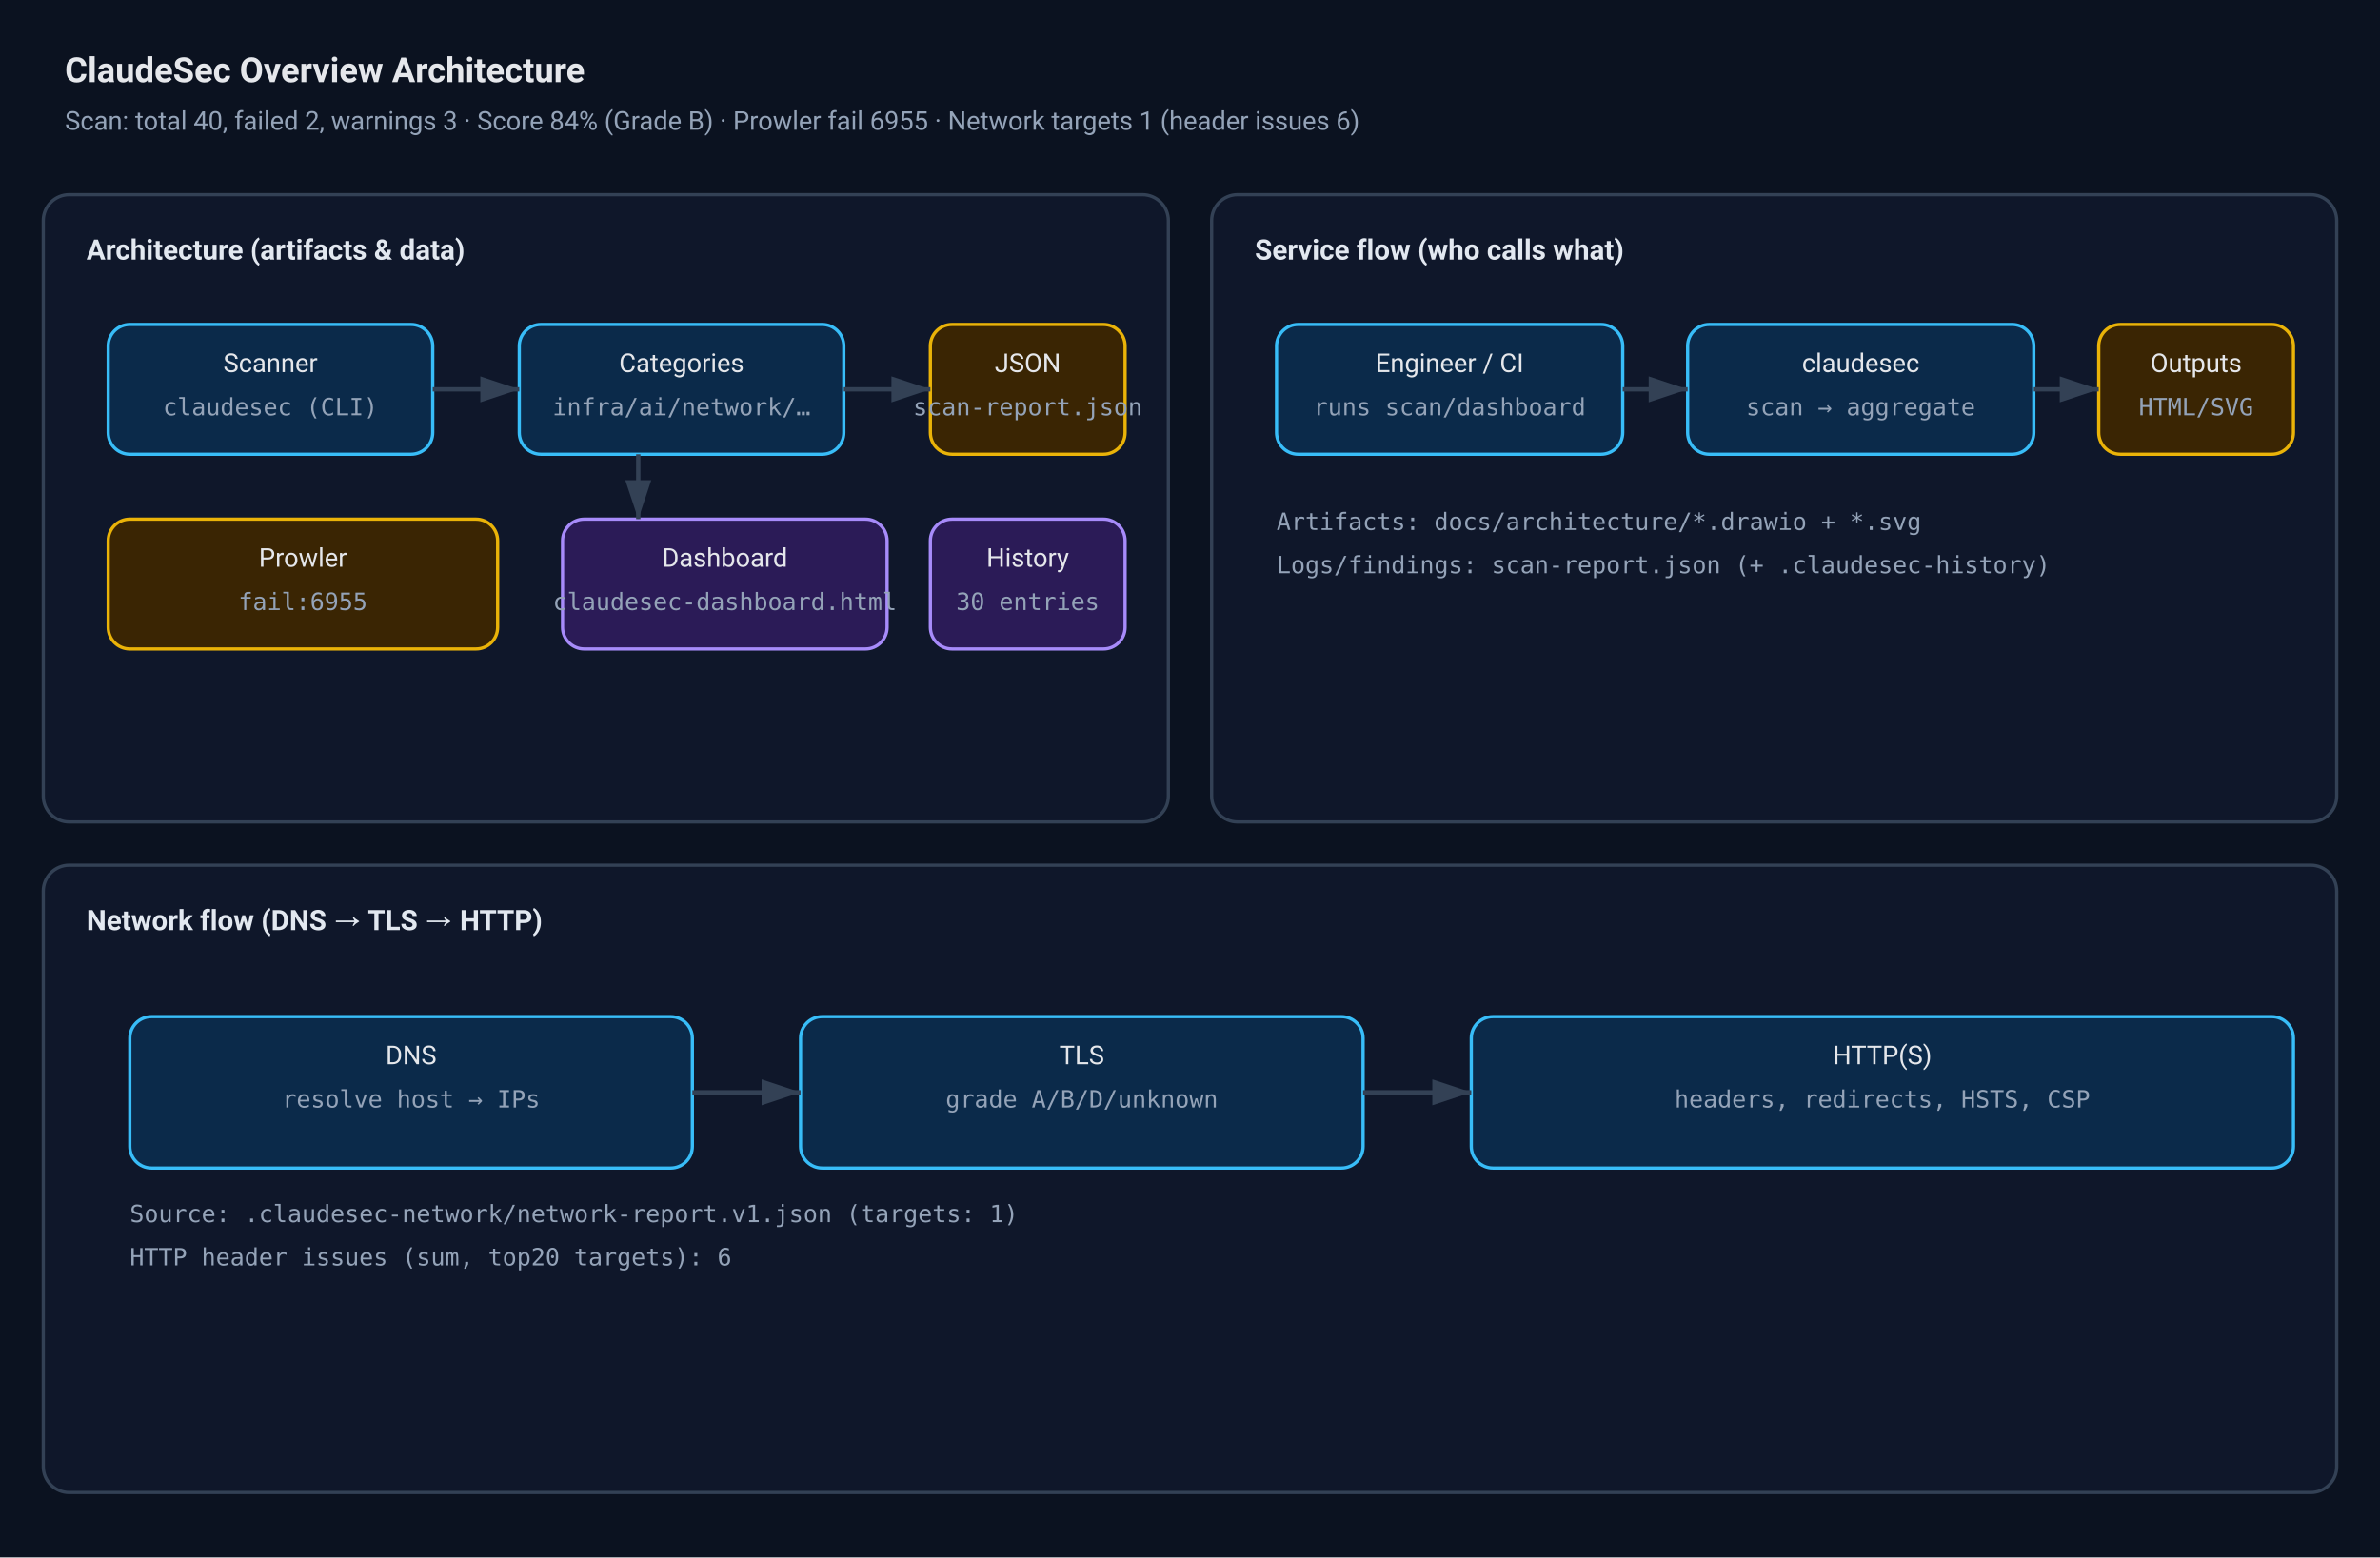
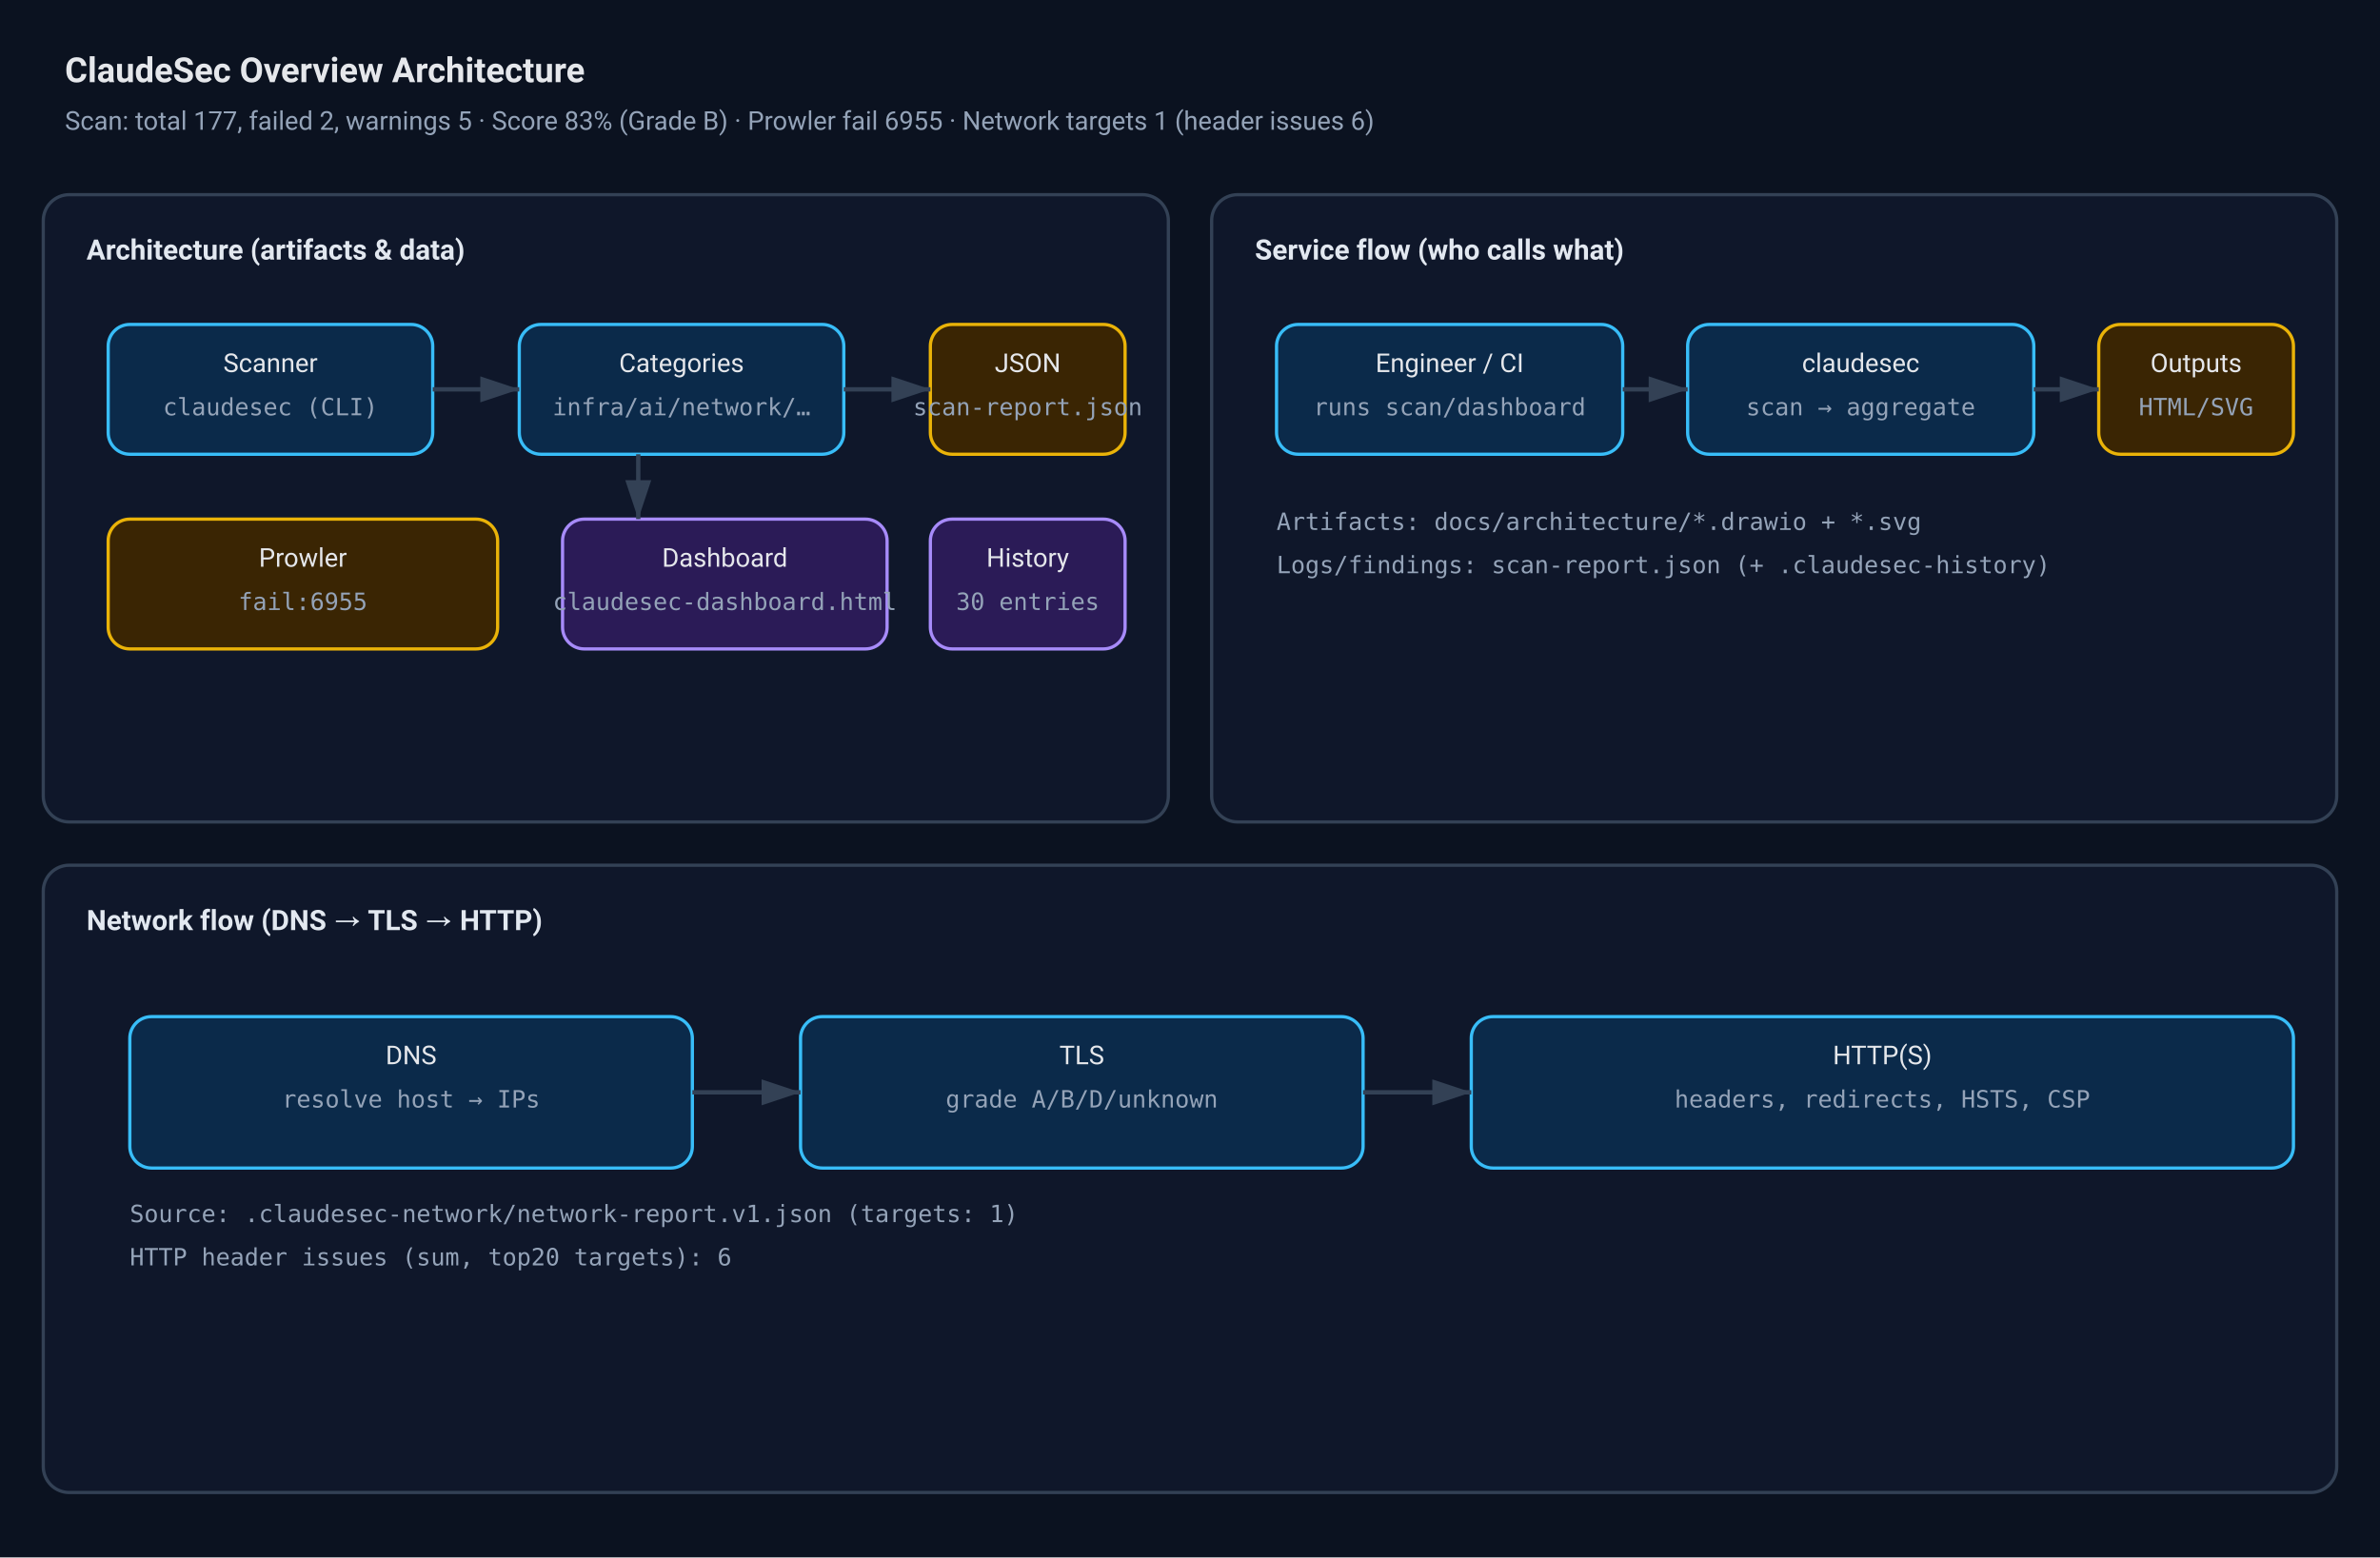
<svg xmlns="http://www.w3.org/2000/svg" viewBox="0 0 1100 720" width="1100" height="720">
  <defs>
    <marker id="arrow" markerWidth="10" markerHeight="10" refX="9" refY="3" orient="auto">
      <path d="M0,0 L0,6 L9,3 z" fill="#334155" />
    </marker>
  </defs>
  <style>
  .bg{fill:#0b1220}
  .card{fill:#0f172a;stroke:#334155;stroke-width:1.5}
  .boxA{fill:#0b2a4a;stroke:#38bdf8;stroke-width:1.5}
  .boxB{fill:#3a2503;stroke:#eab308;stroke-width:1.5}
  .boxC{fill:#2b1b57;stroke:#a78bfa;stroke-width:1.5}
  .txt{font-family:system-ui,-apple-system,Segoe UI,Roboto,Helvetica,Arial,sans-serif;font-size:12px;fill:#e5e7eb}
  .muted{fill:#94a3b8}
  .title{font-size:16px;font-weight:700}
  .h2{font-size:13px;font-weight:700;fill:#e2e8f0}
  .mono{font-family:ui-monospace,SFMono-Regular,Menlo,Monaco,Consolas,monospace;font-size:11px}
</style>
  <rect class="bg" x="0" y="0" width="1100" height="720" />
  <text class="txt title" x="30" y="38">ClaudeSec Overview Architecture</text>
-   <text class="txt muted" x="30" y="60">Scan: total 40, failed 2, warnings 3 · Score 84% (Grade B) · Prowler fail 6955 · Network targets 1 (header issues 6)</text>
+   <text class="txt muted" x="30" y="60">Scan: total 177, failed 2, warnings 5 · Score 83% (Grade B) · Prowler fail 6955 · Network targets 1 (header issues 6)</text>
  <rect class="card" x="20" y="90" width="520" height="290" rx="12" />
  <rect class="card" x="560" y="90" width="520" height="290" rx="12" />
  <rect class="card" x="20" y="400" width="1060" height="290" rx="12" />
  <text class="txt h2" x="40" y="120">Architecture (artifacts &amp; data)</text>
  <text class="txt h2" x="580" y="120">Service flow (who calls what)</text>
  <text class="txt h2" x="40" y="430">Network flow (DNS → TLS → HTTP)</text>
  <rect x="50" y="150" width="150" height="60" rx="10" class="boxA" />
  <text class="txt" x="125.0" y="172" text-anchor="middle">Scanner</text>
  <text class="txt muted mono" x="125.0" y="192" text-anchor="middle">claudesec (CLI)</text>
  <rect x="240" y="150" width="150" height="60" rx="10" class="boxA" />
  <text class="txt" x="315.0" y="172" text-anchor="middle">Categories</text>
  <text class="txt muted mono" x="315.0" y="192" text-anchor="middle">infra/ai/network/…</text>
  <rect x="430" y="150" width="90" height="60" rx="10" class="boxB" />
  <text class="txt" x="475.0" y="172" text-anchor="middle">JSON</text>
  <text class="txt muted mono" x="475.0" y="192" text-anchor="middle">scan-report.json</text>
  <rect x="50" y="240" width="180" height="60" rx="10" class="boxB" />
  <text class="txt" x="140.0" y="262" text-anchor="middle">Prowler</text>
  <text class="txt muted mono" x="140.0" y="282" text-anchor="middle">fail:6955</text>
  <rect x="260" y="240" width="150" height="60" rx="10" class="boxC" />
  <text class="txt" x="335.0" y="262" text-anchor="middle">Dashboard</text>
  <text class="txt muted mono" x="335.0" y="282" text-anchor="middle">claudesec-dashboard.html</text>
  <rect x="430" y="240" width="90" height="60" rx="10" class="boxC" />
  <text class="txt" x="475.0" y="262" text-anchor="middle">History</text>
  <text class="txt muted mono" x="475.0" y="282" text-anchor="middle">30 entries</text>
  <line x1="200" y1="180" x2="240" y2="180" stroke="#334155" stroke-width="2" marker-end="url(#arrow)" />
  <line x1="390" y1="180" x2="430" y2="180" stroke="#334155" stroke-width="2" marker-end="url(#arrow)" />
  <line x1="295" y1="210" x2="295" y2="240" stroke="#334155" stroke-width="2" marker-end="url(#arrow)" />
  <rect x="590" y="150" width="160" height="60" rx="10" class="boxA" />
  <text class="txt" x="670.0" y="172" text-anchor="middle">Engineer / CI</text>
  <text class="txt muted mono" x="670.0" y="192" text-anchor="middle">runs scan/dashboard</text>
  <rect x="780" y="150" width="160" height="60" rx="10" class="boxA" />
  <text class="txt" x="860.0" y="172" text-anchor="middle">claudesec</text>
  <text class="txt muted mono" x="860.0" y="192" text-anchor="middle">scan → aggregate</text>
  <rect x="970" y="150" width="90" height="60" rx="10" class="boxB" />
  <text class="txt" x="1015.0" y="172" text-anchor="middle">Outputs</text>
  <text class="txt muted mono" x="1015.0" y="192" text-anchor="middle">HTML/SVG</text>
  <line x1="750" y1="180" x2="780" y2="180" stroke="#334155" stroke-width="2" marker-end="url(#arrow)" />
  <line x1="940" y1="180" x2="970" y2="180" stroke="#334155" stroke-width="2" marker-end="url(#arrow)" />
  <text class="txt muted mono" x="590" y="245">Artifacts: docs/architecture/*.drawio + *.svg</text>
  <text class="txt muted mono" x="590" y="265">Logs/findings: scan-report.json (+ .claudesec-history)</text>
  <rect x="60" y="470" width="260" height="70" rx="10" class="boxA" />
  <text class="txt" x="190.0" y="492" text-anchor="middle">DNS</text>
  <text class="txt muted mono" x="190.0" y="512" text-anchor="middle">resolve host → IPs</text>
  <rect x="370" y="470" width="260" height="70" rx="10" class="boxA" />
  <text class="txt" x="500.0" y="492" text-anchor="middle">TLS</text>
  <text class="txt muted mono" x="500.0" y="512" text-anchor="middle">grade A/B/D/unknown</text>
  <rect x="680" y="470" width="380" height="70" rx="10" class="boxA" />
  <text class="txt" x="870.0" y="492" text-anchor="middle">HTTP(S)</text>
  <text class="txt muted mono" x="870.0" y="512" text-anchor="middle">headers, redirects, HSTS, CSP</text>
  <line x1="320" y1="505" x2="370" y2="505" stroke="#334155" stroke-width="2" marker-end="url(#arrow)" />
  <line x1="630" y1="505" x2="680" y2="505" stroke="#334155" stroke-width="2" marker-end="url(#arrow)" />
  <text class="txt muted mono" x="60" y="565">Source: .claudesec-network/network-report.v1.json (targets: 1)</text>
  <text class="txt muted mono" x="60" y="585">HTTP header issues (sum, top20 targets): 6</text>
</svg>
